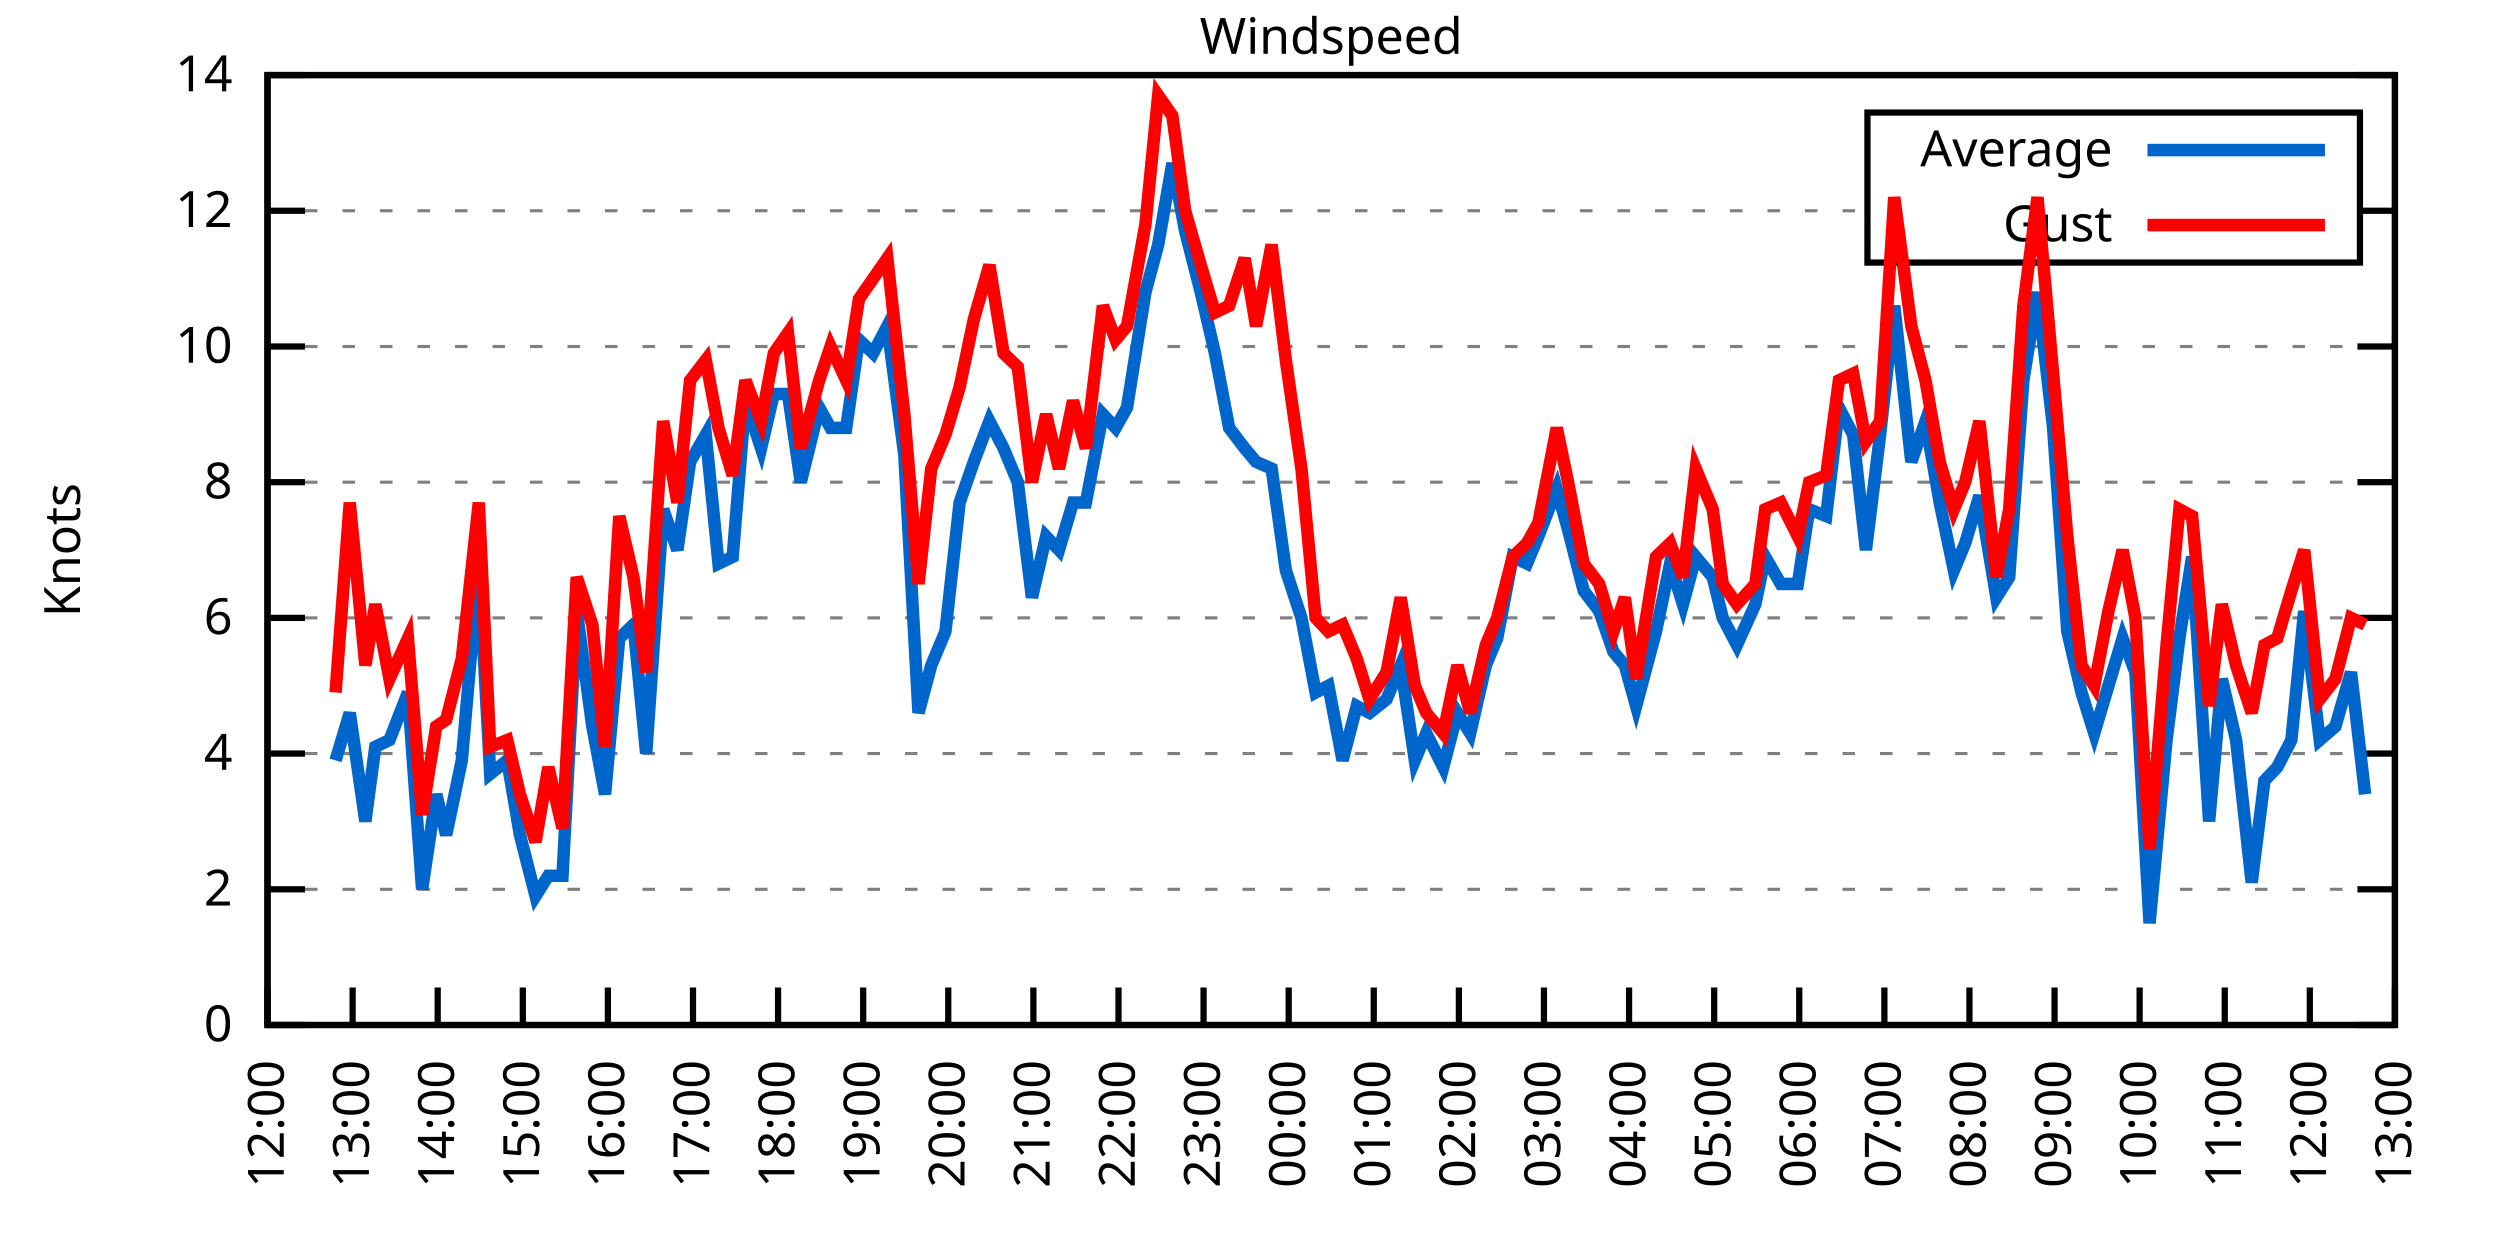
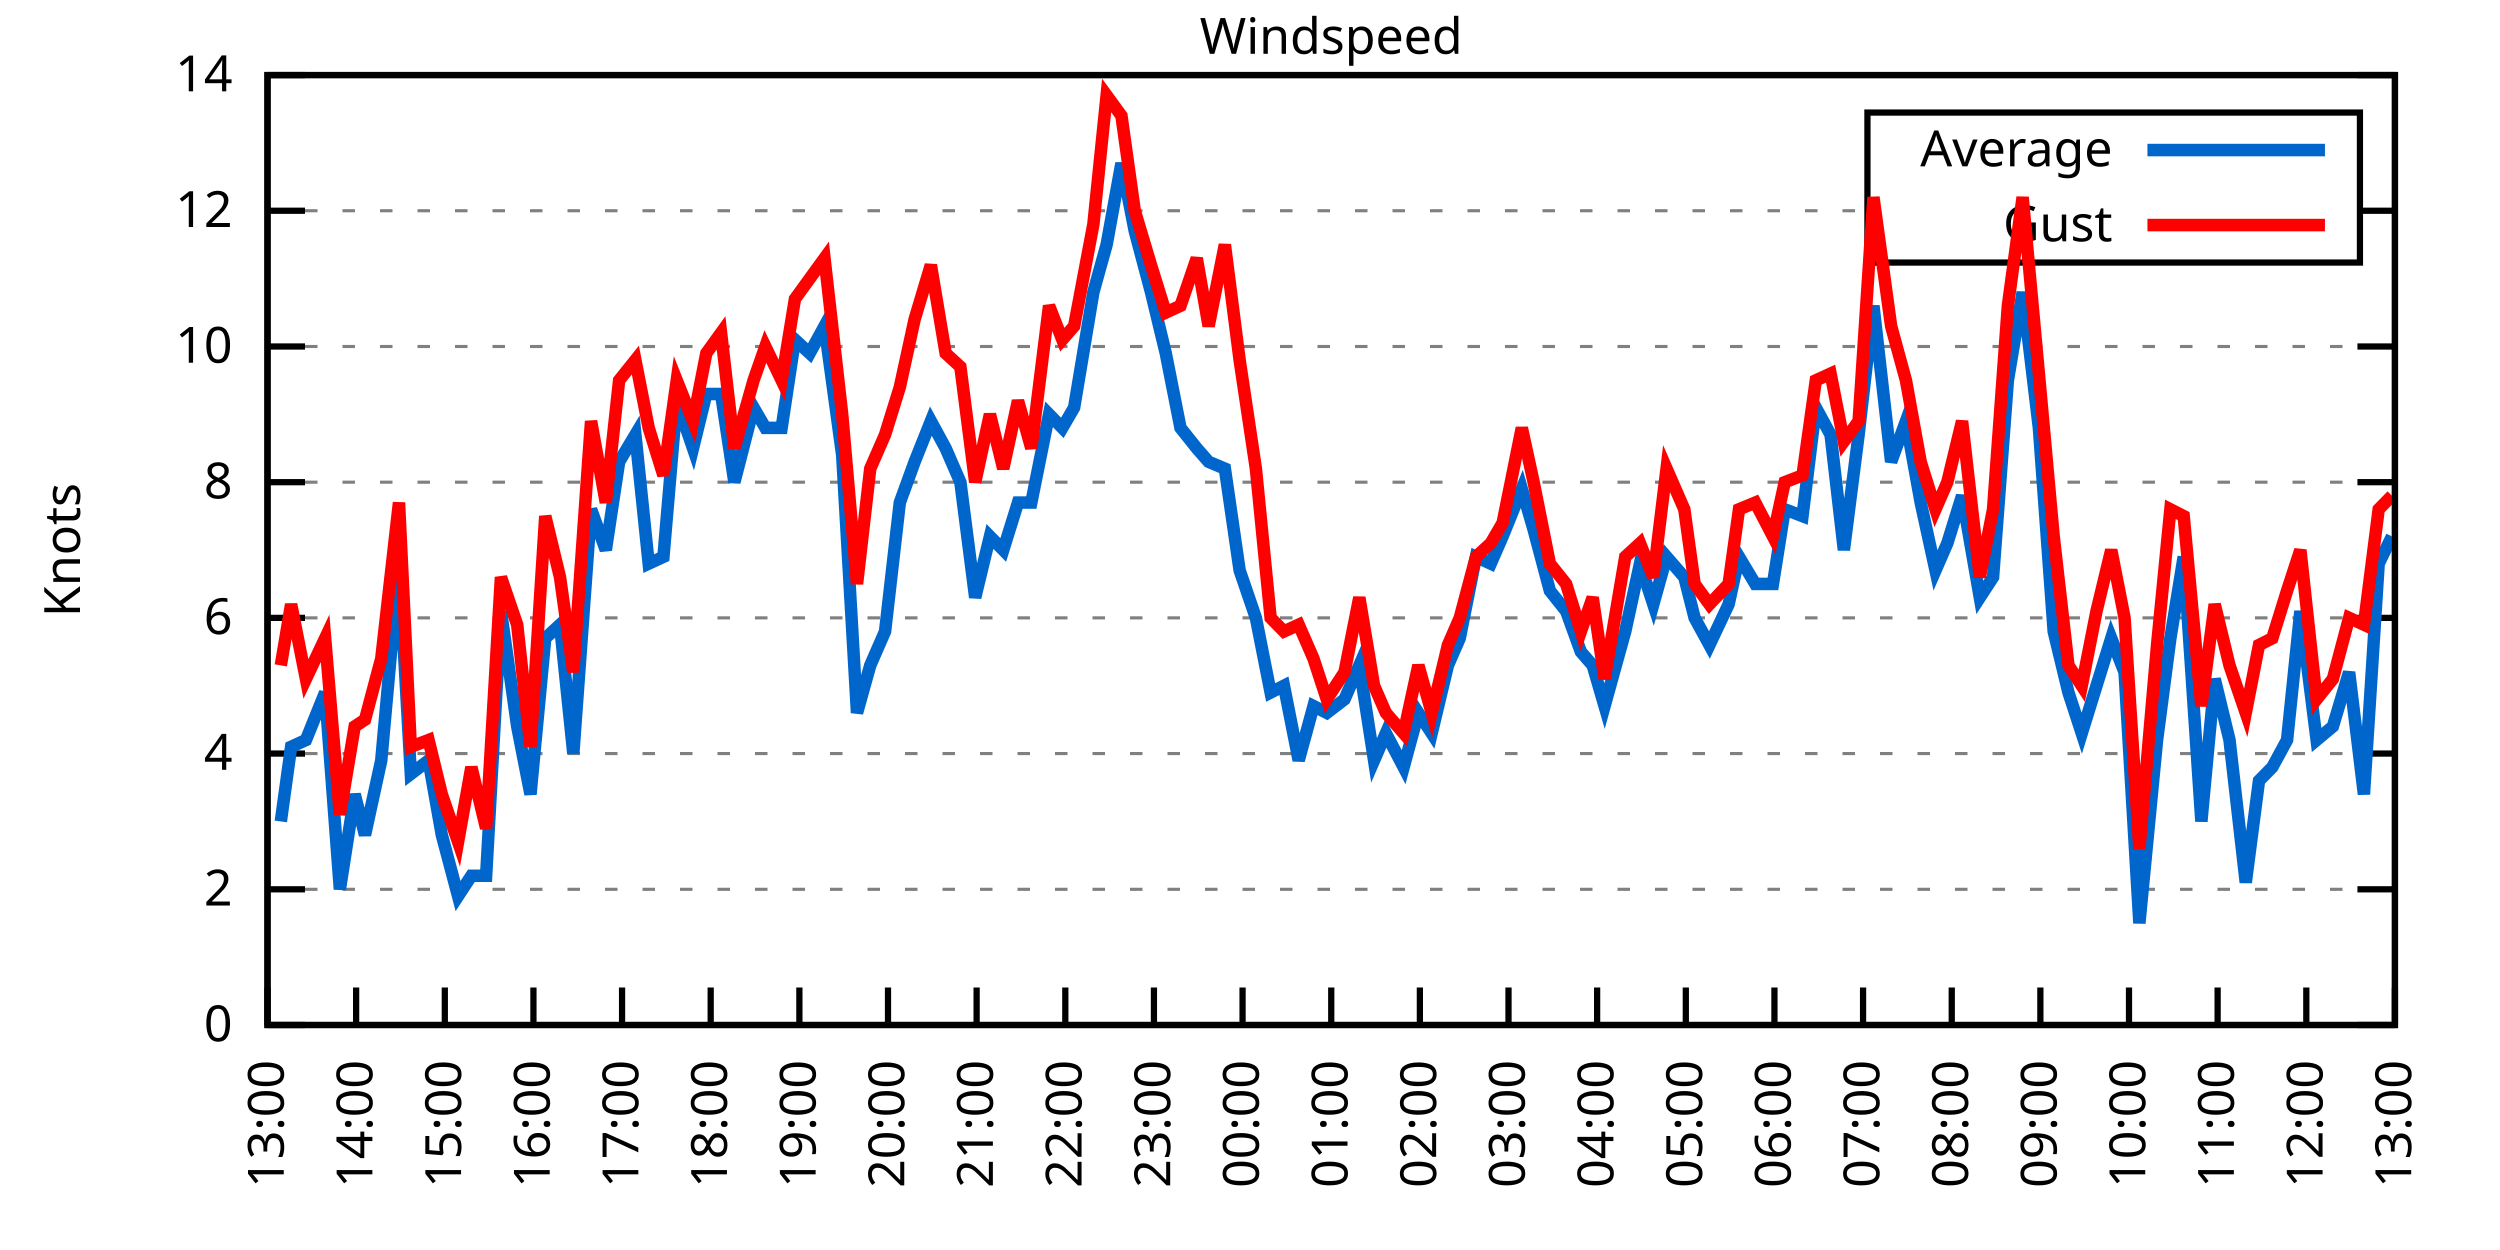
<svg xmlns="http://www.w3.org/2000/svg" xmlns:xlink="http://www.w3.org/1999/xlink" width="400" height="200" viewBox="0 0 400 200">
  <g id="gnuplot_canvas">
    <rect x="0" y="0" width="400" height="200" fill="none" />
    <defs>
      <circle id="gpDot" r="0.5" stroke-width="0.5" stroke="currentColor" />
      <path id="gpPt0" stroke-width="0.333" stroke="currentColor" d="M-1,0 h2 M0,-1 v2" />
      <path id="gpPt1" stroke-width="0.333" stroke="currentColor" d="M-1,-1 L1,1 M1,-1 L-1,1" />
      <path id="gpPt2" stroke-width="0.333" stroke="currentColor" d="M-1,0 L1,0 M0,-1 L0,1 M-1,-1 L1,1 M-1,1 L1,-1" />
      <rect id="gpPt3" stroke-width="0.333" stroke="currentColor" x="-1" y="-1" width="2" height="2" />
      <rect id="gpPt4" stroke-width="0.333" stroke="currentColor" fill="currentColor" x="-1" y="-1" width="2" height="2" />
      <circle id="gpPt5" stroke-width="0.333" stroke="currentColor" cx="0" cy="0" r="1" />
      <use xlink:href="#gpPt5" id="gpPt6" fill="currentColor" stroke="none" />
      <path id="gpPt7" stroke-width="0.333" stroke="currentColor" d="M0,-1.33 L-1.33,0.67 L1.33,0.67 z" />
      <use xlink:href="#gpPt7" id="gpPt8" fill="currentColor" stroke="none" />
      <use xlink:href="#gpPt7" id="gpPt9" stroke="currentColor" transform="rotate(180)" />
      <use xlink:href="#gpPt9" id="gpPt10" fill="currentColor" stroke="none" />
      <use xlink:href="#gpPt3" id="gpPt11" stroke="currentColor" transform="rotate(45)" />
      <use xlink:href="#gpPt11" id="gpPt12" fill="currentColor" stroke="none" />
      <path id="gpPt13" stroke-width="0.333" stroke="currentColor" d="M0,1.330 L1.265,0.411 L0.782,-1.067 L-0.782,-1.076 L-1.265,0.411 z" />
      <use xlink:href="#gpPt13" id="gpPt14" fill="currentColor" stroke="none" />
      <filter id="textbox" filterUnits="objectBoundingBox" x="0" y="0" height="1" width="1">
        <feFlood flood-color="white" flood-opacity="1" result="bgnd" />
        <feComposite in="SourceGraphic" in2="bgnd" operator="atop" />
      </filter>
      <filter id="greybox" filterUnits="objectBoundingBox" x="0" y="0" height="1" width="1">
        <feFlood flood-color="lightgrey" flood-opacity="1" result="grey" />
        <feComposite in="SourceGraphic" in2="grey" operator="atop" />
      </filter>
    </defs>
    <g fill="none" color="white" stroke="currentColor" stroke-width="1.00" stroke-linecap="butt" stroke-linejoin="miter">
</g>
    <g fill="none" color="black" stroke="currentColor" stroke-width="1.00" stroke-linecap="butt" stroke-linejoin="miter">
      <g stroke="none" shape-rendering="crispEdges">
        <polygon fill="rgb(255, 255, 255)" points="42.80,164.00 383.18,164.00 383.18,12.02 42.80,12.02 " />
      </g>
    </g>
    <g fill="none" color="black" stroke="currentColor" stroke-width="1.00" stroke-linecap="butt" stroke-linejoin="miter">
</g>
    <g fill="none" color="black" stroke="black" stroke-width="0.50" stroke-linecap="butt" stroke-linejoin="miter">
</g>
    <g fill="none" color="gray" stroke="currentColor" stroke-width="0.50" stroke-linecap="butt" stroke-linejoin="miter">
      <path stroke="gray" stroke-dasharray="2,4" class="gridline" d="M42.80,164.00 L383.19,164.00  " />
    </g>
    <g fill="none" color="gray" stroke="gray" stroke-width="1.00" stroke-linecap="butt" stroke-linejoin="miter">
</g>
    <g fill="none" color="black" stroke="currentColor" stroke-width="1.00" stroke-linecap="butt" stroke-linejoin="miter">
      <path stroke="black" d="M42.80,164.00 L48.80,164.00 M383.19,164.00 L377.19,164.00  " />
      <g transform="translate(37.20,166.60)" stroke="none" fill="black" font-family="Sans" font-size="8.00" text-anchor="end">
        <text>
          <tspan font-family="Sans"> 0</tspan>
        </text>
      </g>
    </g>
    <g fill="none" color="black" stroke="currentColor" stroke-width="1.00" stroke-linecap="butt" stroke-linejoin="miter">
</g>
    <g fill="none" color="black" stroke="black" stroke-width="0.50" stroke-linecap="butt" stroke-linejoin="miter">
</g>
    <g fill="none" color="gray" stroke="currentColor" stroke-width="0.50" stroke-linecap="butt" stroke-linejoin="miter">
      <path stroke="gray" stroke-dasharray="2,4" class="gridline" d="M42.80,142.29 L383.19,142.29  " />
    </g>
    <g fill="none" color="gray" stroke="gray" stroke-width="1.00" stroke-linecap="butt" stroke-linejoin="miter">
</g>
    <g fill="none" color="black" stroke="currentColor" stroke-width="1.00" stroke-linecap="butt" stroke-linejoin="miter">
      <path stroke="black" d="M42.80,142.29 L48.80,142.29 M383.19,142.29 L377.19,142.29  " />
      <g transform="translate(37.20,144.89)" stroke="none" fill="black" font-family="Sans" font-size="8.00" text-anchor="end">
        <text>
          <tspan font-family="Sans"> 2</tspan>
        </text>
      </g>
    </g>
    <g fill="none" color="black" stroke="currentColor" stroke-width="1.00" stroke-linecap="butt" stroke-linejoin="miter">
</g>
    <g fill="none" color="black" stroke="black" stroke-width="0.50" stroke-linecap="butt" stroke-linejoin="miter">
</g>
    <g fill="none" color="gray" stroke="currentColor" stroke-width="0.50" stroke-linecap="butt" stroke-linejoin="miter">
      <path stroke="gray" stroke-dasharray="2,4" class="gridline" d="M42.80,120.57 L383.19,120.57  " />
    </g>
    <g fill="none" color="gray" stroke="gray" stroke-width="1.00" stroke-linecap="butt" stroke-linejoin="miter">
</g>
    <g fill="none" color="black" stroke="currentColor" stroke-width="1.00" stroke-linecap="butt" stroke-linejoin="miter">
      <path stroke="black" d="M42.80,120.57 L48.80,120.57 M383.19,120.57 L377.19,120.57  " />
      <g transform="translate(37.20,123.17)" stroke="none" fill="black" font-family="Sans" font-size="8.00" text-anchor="end">
        <text>
          <tspan font-family="Sans"> 4</tspan>
        </text>
      </g>
    </g>
    <g fill="none" color="black" stroke="currentColor" stroke-width="1.00" stroke-linecap="butt" stroke-linejoin="miter">
</g>
    <g fill="none" color="black" stroke="black" stroke-width="0.50" stroke-linecap="butt" stroke-linejoin="miter">
</g>
    <g fill="none" color="gray" stroke="currentColor" stroke-width="0.50" stroke-linecap="butt" stroke-linejoin="miter">
      <path stroke="gray" stroke-dasharray="2,4" class="gridline" d="M42.80,98.86 L383.19,98.86  " />
    </g>
    <g fill="none" color="gray" stroke="gray" stroke-width="1.00" stroke-linecap="butt" stroke-linejoin="miter">
</g>
    <g fill="none" color="black" stroke="currentColor" stroke-width="1.00" stroke-linecap="butt" stroke-linejoin="miter">
      <path stroke="black" d="M42.80,98.86 L48.80,98.86 M383.19,98.86 L377.19,98.86  " />
      <g transform="translate(37.20,101.46)" stroke="none" fill="black" font-family="Sans" font-size="8.00" text-anchor="end">
        <text>
          <tspan font-family="Sans"> 6</tspan>
        </text>
      </g>
    </g>
    <g fill="none" color="black" stroke="currentColor" stroke-width="1.00" stroke-linecap="butt" stroke-linejoin="miter">
</g>
    <g fill="none" color="black" stroke="black" stroke-width="0.50" stroke-linecap="butt" stroke-linejoin="miter">
</g>
    <g fill="none" color="gray" stroke="currentColor" stroke-width="0.50" stroke-linecap="butt" stroke-linejoin="miter">
      <path stroke="gray" stroke-dasharray="2,4" class="gridline" d="M42.80,77.15 L383.19,77.15  " />
    </g>
    <g fill="none" color="gray" stroke="gray" stroke-width="1.00" stroke-linecap="butt" stroke-linejoin="miter">
</g>
    <g fill="none" color="black" stroke="currentColor" stroke-width="1.00" stroke-linecap="butt" stroke-linejoin="miter">
      <path stroke="black" d="M42.80,77.15 L48.80,77.15 M383.19,77.15 L377.19,77.15  " />
      <g transform="translate(37.20,79.75)" stroke="none" fill="black" font-family="Sans" font-size="8.00" text-anchor="end">
        <text>
          <tspan font-family="Sans"> 8</tspan>
        </text>
      </g>
    </g>
    <g fill="none" color="black" stroke="currentColor" stroke-width="1.00" stroke-linecap="butt" stroke-linejoin="miter">
</g>
    <g fill="none" color="black" stroke="black" stroke-width="0.50" stroke-linecap="butt" stroke-linejoin="miter">
</g>
    <g fill="none" color="gray" stroke="currentColor" stroke-width="0.50" stroke-linecap="butt" stroke-linejoin="miter">
      <path stroke="gray" stroke-dasharray="2,4" class="gridline" d="M42.80,55.44 L383.19,55.44  " />
    </g>
    <g fill="none" color="gray" stroke="gray" stroke-width="1.00" stroke-linecap="butt" stroke-linejoin="miter">
</g>
    <g fill="none" color="black" stroke="currentColor" stroke-width="1.00" stroke-linecap="butt" stroke-linejoin="miter">
      <path stroke="black" d="M42.80,55.44 L48.80,55.44 M383.19,55.44 L377.19,55.44  " />
      <g transform="translate(37.20,58.04)" stroke="none" fill="black" font-family="Sans" font-size="8.00" text-anchor="end">
        <text>
          <tspan font-family="Sans"> 10</tspan>
        </text>
      </g>
    </g>
    <g fill="none" color="black" stroke="currentColor" stroke-width="1.00" stroke-linecap="butt" stroke-linejoin="miter">
</g>
    <g fill="none" color="black" stroke="black" stroke-width="0.50" stroke-linecap="butt" stroke-linejoin="miter">
</g>
    <g fill="none" color="gray" stroke="currentColor" stroke-width="0.50" stroke-linecap="butt" stroke-linejoin="miter">
      <path stroke="gray" stroke-dasharray="2,4" class="gridline" d="M42.80,33.72 L298.79,33.72 M377.59,33.72 L383.19,33.72  " />
    </g>
    <g fill="none" color="gray" stroke="gray" stroke-width="1.00" stroke-linecap="butt" stroke-linejoin="miter">
</g>
    <g fill="none" color="black" stroke="currentColor" stroke-width="1.00" stroke-linecap="butt" stroke-linejoin="miter">
      <path stroke="black" d="M42.80,33.72 L48.80,33.72 M383.19,33.72 L377.19,33.72  " />
      <g transform="translate(37.20,36.32)" stroke="none" fill="black" font-family="Sans" font-size="8.00" text-anchor="end">
        <text>
          <tspan font-family="Sans"> 12</tspan>
        </text>
      </g>
    </g>
    <g fill="none" color="black" stroke="currentColor" stroke-width="1.00" stroke-linecap="butt" stroke-linejoin="miter">
</g>
    <g fill="none" color="black" stroke="black" stroke-width="0.50" stroke-linecap="butt" stroke-linejoin="miter">
</g>
    <g fill="none" color="gray" stroke="currentColor" stroke-width="0.50" stroke-linecap="butt" stroke-linejoin="miter">
      <path stroke="gray" stroke-dasharray="2,4" class="gridline" d="M42.80,12.01 L383.19,12.01  " />
    </g>
    <g fill="none" color="gray" stroke="gray" stroke-width="1.00" stroke-linecap="butt" stroke-linejoin="miter">
</g>
    <g fill="none" color="black" stroke="currentColor" stroke-width="1.00" stroke-linecap="butt" stroke-linejoin="miter">
      <path stroke="black" d="M42.80,12.01 L48.80,12.01 M383.19,12.01 L377.19,12.01  " />
      <g transform="translate(37.20,14.61)" stroke="none" fill="black" font-family="Sans" font-size="8.00" text-anchor="end">
        <text>
          <tspan font-family="Sans"> 14</tspan>
        </text>
      </g>
    </g>
    <g fill="none" color="black" stroke="currentColor" stroke-width="1.00" stroke-linecap="butt" stroke-linejoin="miter">
      <path stroke="black" d="M42.80,164.00 L42.80,158.00  " />
      <g transform="translate(45.40,169.60) rotate(270.00)" stroke="none" fill="black" font-family="Sans" font-size="8.00" text-anchor="end">
        <text>
-           <tspan font-family="Sans">12:00</tspan>
-         </text>
-       </g>
-     </g>
-     <g fill="none" color="black" stroke="currentColor" stroke-width="1.00" stroke-linecap="butt" stroke-linejoin="miter">
-       <path stroke="black" d="M56.42,164.00 L56.42,158.00  " />
-       <g transform="translate(59.02,169.60) rotate(270.00)" stroke="none" fill="black" font-family="Sans" font-size="8.00" text-anchor="end">
-         <text>
          <tspan font-family="Sans">13:00</tspan>
        </text>
      </g>
    </g>
    <g fill="none" color="black" stroke="currentColor" stroke-width="1.00" stroke-linecap="butt" stroke-linejoin="miter">
-       <path stroke="black" d="M70.03,164.00 L70.03,158.00  " />
-       <g transform="translate(72.63,169.60) rotate(270.00)" stroke="none" fill="black" font-family="Sans" font-size="8.00" text-anchor="end">
+       <path stroke="black" d="M56.98,164.00 L56.98,158.00  " />
+       <g transform="translate(59.58,169.60) rotate(270.00)" stroke="none" fill="black" font-family="Sans" font-size="8.00" text-anchor="end">
        <text>
          <tspan font-family="Sans">14:00</tspan>
        </text>
      </g>
    </g>
    <g fill="none" color="black" stroke="currentColor" stroke-width="1.00" stroke-linecap="butt" stroke-linejoin="miter">
-       <path stroke="black" d="M83.65,164.00 L83.65,158.00  " />
-       <g transform="translate(86.25,169.60) rotate(270.00)" stroke="none" fill="black" font-family="Sans" font-size="8.00" text-anchor="end">
+       <path stroke="black" d="M71.17,164.00 L71.17,158.00  " />
+       <g transform="translate(73.77,169.60) rotate(270.00)" stroke="none" fill="black" font-family="Sans" font-size="8.00" text-anchor="end">
        <text>
          <tspan font-family="Sans">15:00</tspan>
        </text>
      </g>
    </g>
    <g fill="none" color="black" stroke="currentColor" stroke-width="1.00" stroke-linecap="butt" stroke-linejoin="miter">
-       <path stroke="black" d="M97.26,164.00 L97.26,158.00  " />
-       <g transform="translate(99.86,169.60) rotate(270.00)" stroke="none" fill="black" font-family="Sans" font-size="8.00" text-anchor="end">
+       <path stroke="black" d="M85.35,164.00 L85.35,158.00  " />
+       <g transform="translate(87.95,169.60) rotate(270.00)" stroke="none" fill="black" font-family="Sans" font-size="8.00" text-anchor="end">
        <text>
          <tspan font-family="Sans">16:00</tspan>
        </text>
      </g>
    </g>
    <g fill="none" color="black" stroke="currentColor" stroke-width="1.00" stroke-linecap="butt" stroke-linejoin="miter">
-       <path stroke="black" d="M110.88,164.00 L110.88,158.00  " />
-       <g transform="translate(113.48,169.60) rotate(270.00)" stroke="none" fill="black" font-family="Sans" font-size="8.00" text-anchor="end">
+       <path stroke="black" d="M99.53,164.00 L99.53,158.00  " />
+       <g transform="translate(102.13,169.60) rotate(270.00)" stroke="none" fill="black" font-family="Sans" font-size="8.00" text-anchor="end">
        <text>
          <tspan font-family="Sans">17:00</tspan>
        </text>
      </g>
    </g>
    <g fill="none" color="black" stroke="currentColor" stroke-width="1.00" stroke-linecap="butt" stroke-linejoin="miter">
-       <path stroke="black" d="M124.49,164.00 L124.49,158.00  " />
-       <g transform="translate(127.09,169.60) rotate(270.00)" stroke="none" fill="black" font-family="Sans" font-size="8.00" text-anchor="end">
+       <path stroke="black" d="M113.71,164.00 L113.71,158.00  " />
+       <g transform="translate(116.31,169.60) rotate(270.00)" stroke="none" fill="black" font-family="Sans" font-size="8.00" text-anchor="end">
        <text>
          <tspan font-family="Sans">18:00</tspan>
        </text>
      </g>
    </g>
    <g fill="none" color="black" stroke="currentColor" stroke-width="1.00" stroke-linecap="butt" stroke-linejoin="miter">
-       <path stroke="black" d="M138.11,164.00 L138.11,158.00  " />
-       <g transform="translate(140.71,169.60) rotate(270.00)" stroke="none" fill="black" font-family="Sans" font-size="8.00" text-anchor="end">
+       <path stroke="black" d="M127.90,164.00 L127.90,158.00  " />
+       <g transform="translate(130.50,169.60) rotate(270.00)" stroke="none" fill="black" font-family="Sans" font-size="8.00" text-anchor="end">
        <text>
          <tspan font-family="Sans">19:00</tspan>
        </text>
      </g>
    </g>
    <g fill="none" color="black" stroke="currentColor" stroke-width="1.00" stroke-linecap="butt" stroke-linejoin="miter">
-       <path stroke="black" d="M151.72,164.00 L151.72,158.00  " />
-       <g transform="translate(154.32,169.60) rotate(270.00)" stroke="none" fill="black" font-family="Sans" font-size="8.00" text-anchor="end">
+       <path stroke="black" d="M142.08,164.00 L142.08,158.00  " />
+       <g transform="translate(144.68,169.60) rotate(270.00)" stroke="none" fill="black" font-family="Sans" font-size="8.00" text-anchor="end">
        <text>
          <tspan font-family="Sans">20:00</tspan>
        </text>
      </g>
    </g>
    <g fill="none" color="black" stroke="currentColor" stroke-width="1.00" stroke-linecap="butt" stroke-linejoin="miter">
-       <path stroke="black" d="M165.34,164.00 L165.34,158.00  " />
-       <g transform="translate(167.94,169.60) rotate(270.00)" stroke="none" fill="black" font-family="Sans" font-size="8.00" text-anchor="end">
+       <path stroke="black" d="M156.26,164.00 L156.26,158.00  " />
+       <g transform="translate(158.86,169.60) rotate(270.00)" stroke="none" fill="black" font-family="Sans" font-size="8.00" text-anchor="end">
        <text>
          <tspan font-family="Sans">21:00</tspan>
        </text>
      </g>
    </g>
    <g fill="none" color="black" stroke="currentColor" stroke-width="1.00" stroke-linecap="butt" stroke-linejoin="miter">
-       <path stroke="black" d="M178.96,164.00 L178.96,158.00  " />
-       <g transform="translate(181.56,169.60) rotate(270.00)" stroke="none" fill="black" font-family="Sans" font-size="8.00" text-anchor="end">
+       <path stroke="black" d="M170.45,164.00 L170.45,158.00  " />
+       <g transform="translate(173.05,169.60) rotate(270.00)" stroke="none" fill="black" font-family="Sans" font-size="8.00" text-anchor="end">
        <text>
          <tspan font-family="Sans">22:00</tspan>
        </text>
      </g>
    </g>
    <g fill="none" color="black" stroke="currentColor" stroke-width="1.00" stroke-linecap="butt" stroke-linejoin="miter">
-       <path stroke="black" d="M192.57,164.00 L192.57,158.00  " />
-       <g transform="translate(195.17,169.60) rotate(270.00)" stroke="none" fill="black" font-family="Sans" font-size="8.00" text-anchor="end">
+       <path stroke="black" d="M184.63,164.00 L184.63,158.00  " />
+       <g transform="translate(187.23,169.60) rotate(270.00)" stroke="none" fill="black" font-family="Sans" font-size="8.00" text-anchor="end">
        <text>
          <tspan font-family="Sans">23:00</tspan>
        </text>
      </g>
    </g>
    <g fill="none" color="black" stroke="currentColor" stroke-width="1.00" stroke-linecap="butt" stroke-linejoin="miter">
-       <path stroke="black" d="M206.19,164.00 L206.19,158.00  " />
-       <g transform="translate(208.79,169.60) rotate(270.00)" stroke="none" fill="black" font-family="Sans" font-size="8.00" text-anchor="end">
+       <path stroke="black" d="M198.81,164.00 L198.81,158.00  " />
+       <g transform="translate(201.41,169.60) rotate(270.00)" stroke="none" fill="black" font-family="Sans" font-size="8.00" text-anchor="end">
        <text>
          <tspan font-family="Sans">00:00</tspan>
        </text>
      </g>
    </g>
    <g fill="none" color="black" stroke="currentColor" stroke-width="1.00" stroke-linecap="butt" stroke-linejoin="miter">
-       <path stroke="black" d="M219.80,164.00 L219.80,158.00  " />
-       <g transform="translate(222.40,169.60) rotate(270.00)" stroke="none" fill="black" font-family="Sans" font-size="8.00" text-anchor="end">
+       <path stroke="black" d="M213.00,164.00 L213.00,158.00  " />
+       <g transform="translate(215.60,169.60) rotate(270.00)" stroke="none" fill="black" font-family="Sans" font-size="8.00" text-anchor="end">
        <text>
          <tspan font-family="Sans">01:00</tspan>
        </text>
      </g>
    </g>
    <g fill="none" color="black" stroke="currentColor" stroke-width="1.00" stroke-linecap="butt" stroke-linejoin="miter">
-       <path stroke="black" d="M233.42,164.00 L233.42,158.00  " />
-       <g transform="translate(236.02,169.60) rotate(270.00)" stroke="none" fill="black" font-family="Sans" font-size="8.00" text-anchor="end">
+       <path stroke="black" d="M227.18,164.00 L227.18,158.00  " />
+       <g transform="translate(229.78,169.60) rotate(270.00)" stroke="none" fill="black" font-family="Sans" font-size="8.00" text-anchor="end">
        <text>
          <tspan font-family="Sans">02:00</tspan>
        </text>
      </g>
    </g>
    <g fill="none" color="black" stroke="currentColor" stroke-width="1.00" stroke-linecap="butt" stroke-linejoin="miter">
-       <path stroke="black" d="M247.03,164.00 L247.03,158.00  " />
-       <g transform="translate(249.63,169.60) rotate(270.00)" stroke="none" fill="black" font-family="Sans" font-size="8.00" text-anchor="end">
+       <path stroke="black" d="M241.36,164.00 L241.36,158.00  " />
+       <g transform="translate(243.96,169.60) rotate(270.00)" stroke="none" fill="black" font-family="Sans" font-size="8.00" text-anchor="end">
        <text>
          <tspan font-family="Sans">03:00</tspan>
        </text>
      </g>
    </g>
    <g fill="none" color="black" stroke="currentColor" stroke-width="1.00" stroke-linecap="butt" stroke-linejoin="miter">
-       <path stroke="black" d="M260.65,164.00 L260.65,158.00  " />
-       <g transform="translate(263.25,169.60) rotate(270.00)" stroke="none" fill="black" font-family="Sans" font-size="8.00" text-anchor="end">
+       <path stroke="black" d="M255.54,164.00 L255.54,158.00  " />
+       <g transform="translate(258.14,169.60) rotate(270.00)" stroke="none" fill="black" font-family="Sans" font-size="8.00" text-anchor="end">
        <text>
          <tspan font-family="Sans">04:00</tspan>
        </text>
      </g>
    </g>
    <g fill="none" color="black" stroke="currentColor" stroke-width="1.00" stroke-linecap="butt" stroke-linejoin="miter">
-       <path stroke="black" d="M274.27,164.00 L274.27,158.00  " />
-       <g transform="translate(276.87,169.60) rotate(270.00)" stroke="none" fill="black" font-family="Sans" font-size="8.00" text-anchor="end">
+       <path stroke="black" d="M269.73,164.00 L269.73,158.00  " />
+       <g transform="translate(272.33,169.60) rotate(270.00)" stroke="none" fill="black" font-family="Sans" font-size="8.00" text-anchor="end">
        <text>
          <tspan font-family="Sans">05:00</tspan>
        </text>
      </g>
    </g>
    <g fill="none" color="black" stroke="currentColor" stroke-width="1.00" stroke-linecap="butt" stroke-linejoin="miter">
-       <path stroke="black" d="M287.88,164.00 L287.88,158.00  " />
-       <g transform="translate(290.48,169.60) rotate(270.00)" stroke="none" fill="black" font-family="Sans" font-size="8.00" text-anchor="end">
+       <path stroke="black" d="M283.91,164.00 L283.91,158.00  " />
+       <g transform="translate(286.51,169.60) rotate(270.00)" stroke="none" fill="black" font-family="Sans" font-size="8.00" text-anchor="end">
        <text>
          <tspan font-family="Sans">06:00</tspan>
        </text>
      </g>
    </g>
    <g fill="none" color="black" stroke="currentColor" stroke-width="1.00" stroke-linecap="butt" stroke-linejoin="miter">
-       <path stroke="black" d="M301.50,164.00 L301.50,158.00  " />
-       <g transform="translate(304.10,169.60) rotate(270.00)" stroke="none" fill="black" font-family="Sans" font-size="8.00" text-anchor="end">
+       <path stroke="black" d="M298.09,164.00 L298.09,158.00  " />
+       <g transform="translate(300.69,169.60) rotate(270.00)" stroke="none" fill="black" font-family="Sans" font-size="8.00" text-anchor="end">
        <text>
          <tspan font-family="Sans">07:00</tspan>
        </text>
      </g>
    </g>
    <g fill="none" color="black" stroke="currentColor" stroke-width="1.00" stroke-linecap="butt" stroke-linejoin="miter">
-       <path stroke="black" d="M315.11,164.00 L315.11,158.00  " />
-       <g transform="translate(317.71,169.60) rotate(270.00)" stroke="none" fill="black" font-family="Sans" font-size="8.00" text-anchor="end">
+       <path stroke="black" d="M312.28,164.00 L312.28,158.00  " />
+       <g transform="translate(314.88,169.60) rotate(270.00)" stroke="none" fill="black" font-family="Sans" font-size="8.00" text-anchor="end">
        <text>
          <tspan font-family="Sans">08:00</tspan>
        </text>
      </g>
    </g>
    <g fill="none" color="black" stroke="currentColor" stroke-width="1.00" stroke-linecap="butt" stroke-linejoin="miter">
-       <path stroke="black" d="M328.73,164.00 L328.73,158.00  " />
-       <g transform="translate(331.33,169.60) rotate(270.00)" stroke="none" fill="black" font-family="Sans" font-size="8.00" text-anchor="end">
+       <path stroke="black" d="M326.46,164.00 L326.46,158.00  " />
+       <g transform="translate(329.06,169.60) rotate(270.00)" stroke="none" fill="black" font-family="Sans" font-size="8.00" text-anchor="end">
        <text>
          <tspan font-family="Sans">09:00</tspan>
        </text>
      </g>
    </g>
    <g fill="none" color="black" stroke="currentColor" stroke-width="1.00" stroke-linecap="butt" stroke-linejoin="miter">
-       <path stroke="black" d="M342.34,164.00 L342.34,158.00  " />
-       <g transform="translate(344.94,169.60) rotate(270.00)" stroke="none" fill="black" font-family="Sans" font-size="8.00" text-anchor="end">
+       <path stroke="black" d="M340.64,164.00 L340.64,158.00  " />
+       <g transform="translate(343.24,169.60) rotate(270.00)" stroke="none" fill="black" font-family="Sans" font-size="8.00" text-anchor="end">
        <text>
          <tspan font-family="Sans">10:00</tspan>
        </text>
      </g>
    </g>
    <g fill="none" color="black" stroke="currentColor" stroke-width="1.00" stroke-linecap="butt" stroke-linejoin="miter">
-       <path stroke="black" d="M355.96,164.00 L355.96,158.00  " />
-       <g transform="translate(358.56,169.60) rotate(270.00)" stroke="none" fill="black" font-family="Sans" font-size="8.00" text-anchor="end">
+       <path stroke="black" d="M354.82,164.00 L354.82,158.00  " />
+       <g transform="translate(357.42,169.60) rotate(270.00)" stroke="none" fill="black" font-family="Sans" font-size="8.00" text-anchor="end">
        <text>
          <tspan font-family="Sans">11:00</tspan>
        </text>
      </g>
    </g>
    <g fill="none" color="black" stroke="currentColor" stroke-width="1.00" stroke-linecap="butt" stroke-linejoin="miter">
-       <path stroke="black" d="M369.57,164.00 L369.57,158.00  " />
-       <g transform="translate(372.17,169.60) rotate(270.00)" stroke="none" fill="black" font-family="Sans" font-size="8.00" text-anchor="end">
+       <path stroke="black" d="M369.01,164.00 L369.01,158.00  " />
+       <g transform="translate(371.61,169.60) rotate(270.00)" stroke="none" fill="black" font-family="Sans" font-size="8.00" text-anchor="end">
        <text>
          <tspan font-family="Sans">12:00</tspan>
        </text>
      </g>
    </g>
    <g fill="none" color="black" stroke="currentColor" stroke-width="1.00" stroke-linecap="butt" stroke-linejoin="miter">
      <path stroke="black" d="M383.19,164.00 L383.19,158.00  " />
      <g transform="translate(385.79,169.60) rotate(270.00)" stroke="none" fill="black" font-family="Sans" font-size="8.00" text-anchor="end">
        <text>
          <tspan font-family="Sans">13:00</tspan>
        </text>
      </g>
    </g>
    <g fill="none" color="black" stroke="currentColor" stroke-width="1.00" stroke-linecap="butt" stroke-linejoin="miter">
</g>
    <g fill="none" color="black" stroke="currentColor" stroke-width="1.00" stroke-linecap="butt" stroke-linejoin="miter">
      <path stroke="black" d="M42.80,12.01 L42.80,164.00 L383.19,164.00 L383.19,12.01 L42.80,12.01 Z  " />
    </g>
    <g fill="none" color="black" stroke="currentColor" stroke-width="1.00" stroke-linecap="butt" stroke-linejoin="miter">
</g>
    <g fill="none" color="black" stroke="currentColor" stroke-width="1.00" stroke-linecap="butt" stroke-linejoin="miter">
      <path stroke="black" d="M298.79,42.01 L298.79,18.01 L377.59,18.01 L377.59,42.01 L298.79,42.01 Z  " />
    </g>
    <g id="Windspeed_plot_1">
      <g fill="none" color="white" stroke="black" stroke-width="2.00" stroke-linecap="butt" stroke-linejoin="miter">
</g>
      <g fill="none" color="black" stroke="currentColor" stroke-width="2.00" stroke-linecap="butt" stroke-linejoin="miter">
        <g transform="translate(337.99,26.61)" stroke="none" fill="black" font-family="Sans" font-size="8.00" text-anchor="end">
          <text>
            <tspan font-family="Sans">Average</tspan>
          </text>
        </g>
      </g>
      <g fill="none" color="black" stroke="currentColor" stroke-width="2.00" stroke-linecap="butt" stroke-linejoin="miter">
-         <path stroke="rgb(  0, 102, 204)" d="M343.59,24.01 L371.99,24.01 M53.69,121.66 L55.96,114.06 L58.46,131.43 L60.05,119.49 L62.32,118.40 L65.27,110.80   L67.54,142.29 L69.80,127.09 L71.39,133.60 L73.89,121.66 L76.61,90.18 L78.43,123.83 L81.15,121.66 L83.19,133.60   L85.69,143.37 L87.73,140.12 L90.00,140.12 L92.27,97.78 L94.77,116.23 L96.81,127.09 L99.08,102.12 L101.35,99.95   L103.39,120.57 L106.11,81.49 L108.38,88.00 L110.42,73.89 L112.92,69.55 L114.96,90.18 L117.23,89.09 L119.27,64.12   L121.77,71.72 L123.81,63.04 L126.08,63.04 L128.12,77.15 L131.07,65.21 L132.89,68.46 L135.39,68.46 L137.43,54.35   L139.70,56.52 L141.97,52.18 L144.69,72.81 L146.96,114.06 L149.00,106.46 L151.27,101.03 L153.54,80.41 L155.81,73.89   L158.31,67.38 L160.57,71.72 L162.84,77.15 L165.11,95.60 L167.38,85.83 L169.43,88.00 L171.69,80.41 L173.74,80.41   L176.46,66.29 L178.50,68.46 L180.32,65.21 L183.27,46.75 L185.31,39.15 L187.58,26.12 L189.62,36.98 L192.12,46.75   L194.39,56.52 L196.66,68.46 L199.15,71.72 L200.97,73.89 L203.46,74.98 L205.73,91.26 L208.23,98.86 L210.50,110.80   L212.54,109.72 L214.81,121.66 L217.08,112.97 L219.12,114.06 L221.85,111.89 L224.11,106.46 L226.38,121.66 L228.20,117.32   L230.92,122.75 L233.19,114.06 L235.23,117.32 L237.73,106.46 L239.55,102.12 L242.04,89.09 L244.31,90.18 L246.13,85.83   L249.08,78.23 L250.89,84.75 L253.39,94.52 L255.88,97.78 L258.15,104.29 L259.97,106.46 L261.78,112.97 L264.96,101.03   L267.23,90.18 L269.27,96.69 L271.32,89.09 L274.04,92.35 L275.63,98.86 L277.90,103.20 L280.85,96.69 L282.43,89.09   L284.93,93.43 L287.65,93.43 L289.47,81.49 L292.19,82.58 L294.23,65.21 L296.50,69.55 L298.55,88.00 L300.82,69.55   L303.08,48.92 L305.81,73.89 L308.08,67.38 L310.35,80.41 L312.62,91.26 L314.43,86.92 L316.70,79.32 L319.42,95.60   L321.47,92.35 L323.74,60.86 L326.00,46.75 L328.50,68.46 L330.77,101.03 L333.04,110.80 L335.08,117.32 L337.35,109.72   L339.62,102.12 L341.66,107.55 L343.93,147.72 L346.65,118.40 L348.70,102.12 L350.74,89.09 L353.46,131.43 L355.50,108.63   L357.77,118.40 L360.27,141.20 L362.31,124.92 L364.36,122.75 L366.62,118.40 L368.67,97.78 L371.16,118.40 L373.66,116.23   L376.16,107.55 L378.42,127.09  " />
+         <path stroke="rgb(  0, 102, 204)" d="M343.59,24.01 L371.99,24.01 M44.93,131.43 L46.58,119.49 L48.95,118.40 L52.02,110.80 L54.38,142.29 L56.75,127.09   L58.40,133.60 L61.00,121.66 L63.84,90.18 L65.73,123.83 L68.57,121.66 L70.69,133.60 L73.29,143.37 L75.42,140.12   L77.78,140.12 L80.15,97.78 L82.75,116.23 L84.88,127.09 L87.24,102.12 L89.60,99.95 L91.73,120.57 L94.57,81.49   L96.93,88.00 L99.06,73.89 L101.66,69.55 L103.79,90.18 L106.15,89.09 L108.28,64.12 L110.88,71.72 L113.01,63.04   L115.37,63.04 L117.50,77.15 L120.57,65.21 L122.46,68.46 L125.06,68.46 L127.19,54.35 L129.55,56.52 L131.92,52.18   L134.75,72.81 L137.12,114.06 L139.24,106.46 L141.61,101.03 L143.97,80.41 L146.34,73.89 L148.94,67.38 L151.30,71.72   L153.66,77.15 L156.03,95.60 L158.39,85.83 L160.52,88.00 L162.88,80.41 L165.01,80.41 L167.85,66.29 L169.97,68.46   L171.86,65.21 L174.94,46.75 L177.06,39.15 L179.43,26.12 L181.56,36.98 L184.16,46.75 L186.52,56.52 L188.88,68.46   L191.48,71.72 L193.38,73.89 L195.98,74.98 L198.34,91.26 L200.94,98.86 L203.30,110.80 L205.43,109.72 L207.79,121.66   L210.16,112.97 L212.29,114.06 L215.12,111.89 L217.49,106.46 L219.85,121.66 L221.74,117.32 L224.58,122.75 L226.94,114.06   L229.07,117.32 L231.67,106.46 L233.56,102.12 L236.16,89.09 L238.52,90.18 L240.42,85.83 L243.49,78.23 L245.38,84.75   L247.98,94.52 L250.58,97.78 L252.94,104.29 L254.83,106.46 L256.73,112.97 L260.04,101.03 L262.40,90.18 L264.53,96.69   L266.65,89.09 L269.49,92.35 L271.14,98.86 L273.51,103.20 L276.58,96.69 L278.24,89.09 L280.84,93.43 L283.67,93.43   L285.56,81.49 L288.40,82.58 L290.53,65.21 L292.89,69.55 L295.02,88.00 L297.38,69.55 L299.75,48.92 L302.58,73.89   L304.95,67.38 L307.31,80.41 L309.68,91.26 L311.57,86.92 L313.93,79.32 L316.77,95.60 L318.89,92.35 L321.26,60.86   L323.62,46.75 L326.22,68.46 L328.59,101.03 L330.95,110.80 L333.08,117.32 L335.44,109.72 L337.80,102.12 L339.93,107.55   L342.30,147.72 L345.13,118.40 L347.26,102.12 L349.39,89.09 L352.22,131.43 L354.35,108.63 L356.72,118.40 L359.32,141.20   L361.44,124.92 L363.57,122.75 L365.93,118.40 L368.06,97.78 L370.66,118.40 L373.26,116.23 L375.86,107.55 L378.23,127.09   L380.59,90.18 L382.72,85.83  " />
      </g>
    </g>
    <g id="Windspeed_plot_2">
      <g fill="none" color="black" stroke="currentColor" stroke-width="2.00" stroke-linecap="butt" stroke-linejoin="miter">
        <g transform="translate(337.99,38.61)" stroke="none" fill="black" font-family="Sans" font-size="8.00" text-anchor="end">
          <text>
            <tspan font-family="Sans">Gust</tspan>
          </text>
        </g>
      </g>
      <g fill="none" color="black" stroke="currentColor" stroke-width="2.00" stroke-linecap="butt" stroke-linejoin="miter">
-         <path stroke="rgb(255,   0,   0)" d="M343.59,36.01 L371.99,36.01 M53.69,110.80 L55.96,80.41 L58.46,106.46 L60.05,96.69 L62.32,108.63 L65.27,102.12   L67.54,130.35 L69.80,116.23 L71.39,115.15 L73.89,105.38 L76.61,80.41 L78.43,119.49 L81.15,118.40 L83.19,127.09   L85.69,134.69 L87.73,122.75 L90.00,132.52 L92.27,92.35 L94.77,99.95 L96.81,119.49 L99.08,82.58 L101.35,92.35   L103.39,107.55 L106.11,67.38 L108.38,80.41 L110.42,60.86 L112.92,57.61 L114.96,68.46 L117.23,76.06 L119.27,60.86   L121.77,67.38 L123.81,56.52 L126.08,53.26 L128.12,71.72 L131.07,60.86 L132.89,55.44 L135.39,60.86 L137.43,47.84   L139.70,44.58 L141.97,41.32 L144.69,66.29 L146.96,93.43 L149.00,74.98 L151.27,69.55 L153.54,61.95 L155.81,51.09   L158.31,42.41 L160.57,56.52 L162.84,58.69 L165.11,77.15 L167.38,66.29 L169.43,74.98 L171.69,64.12 L173.74,71.72   L176.46,48.92 L178.50,54.35 L180.32,52.18 L183.27,35.89 L185.31,15.27 L187.58,18.52 L189.62,33.72 L192.12,42.41   L194.39,50.01 L196.66,48.92 L199.15,41.32 L200.97,52.18 L203.46,39.15 L205.73,57.61 L208.23,74.98 L210.50,98.86   L212.54,101.03 L214.81,99.95 L217.08,105.38 L219.12,111.89 L221.85,107.55 L224.11,95.60 L226.38,109.72 L228.20,114.06   L230.92,117.32 L233.19,106.46 L235.23,114.06 L237.73,103.20 L239.55,98.86 L242.04,89.09 L244.31,86.92 L246.13,83.66   L249.08,68.46 L250.89,77.15 L253.39,90.18 L255.88,93.43 L258.15,101.03 L259.97,95.60 L261.78,108.63 L264.96,89.09   L267.23,86.92 L269.27,92.35 L271.32,74.98 L274.04,81.49 L275.63,93.43 L277.90,96.69 L280.85,93.43 L282.43,81.49   L284.93,80.41 L287.65,85.83 L289.47,77.15 L292.19,76.06 L294.23,60.86 L296.50,59.78 L298.55,70.63 L300.82,67.38   L303.08,31.55 L305.81,52.18 L308.08,60.86 L310.35,73.89 L312.62,81.49 L314.43,77.15 L316.70,67.38 L319.42,92.35   L321.47,81.49 L323.74,48.92 L326.00,31.55 L328.50,59.78 L330.77,85.83 L333.04,106.46 L335.08,109.72 L337.35,97.78   L339.62,88.00 L341.66,98.86 L343.93,135.77 L346.65,103.20 L348.70,81.49 L350.74,82.58 L353.46,112.97 L355.50,96.69   L357.77,106.46 L360.27,114.06 L362.31,103.20 L364.36,102.12 L366.62,94.52 L368.67,88.00 L371.16,111.89 L373.66,108.63   L376.16,98.86 L378.42,99.95  " />
+         <path stroke="rgb(255,   0,   0)" d="M343.59,36.01 L371.99,36.01 M44.93,106.46 L46.58,96.69 L48.95,108.63 L52.02,102.12 L54.38,130.35 L56.75,116.23   L58.40,115.15 L61.00,105.38 L63.84,80.41 L65.73,119.49 L68.57,118.40 L70.69,127.09 L73.29,134.69 L75.42,122.75   L77.78,132.52 L80.15,92.35 L82.75,99.95 L84.88,119.49 L87.24,82.58 L89.60,92.35 L91.73,107.55 L94.57,67.38   L96.93,80.41 L99.06,60.86 L101.66,57.61 L103.79,68.46 L106.15,76.06 L108.28,60.86 L110.88,67.38 L113.01,56.52   L115.37,53.26 L117.50,71.72 L120.57,60.86 L122.46,55.44 L125.06,60.86 L127.19,47.84 L129.55,44.58 L131.92,41.32   L134.75,66.29 L137.12,93.43 L139.24,74.98 L141.61,69.55 L143.97,61.95 L146.34,51.09 L148.94,42.41 L151.30,56.52   L153.66,58.69 L156.03,77.15 L158.39,66.29 L160.52,74.98 L162.88,64.12 L165.01,71.72 L167.85,48.92 L169.97,54.35   L171.86,52.18 L174.94,35.89 L177.06,15.27 L179.43,18.52 L181.56,33.72 L184.16,42.41 L186.52,50.01 L188.88,48.92   L191.48,41.32 L193.38,52.18 L195.98,39.15 L198.34,57.61 L200.94,74.98 L203.30,98.86 L205.43,101.03 L207.79,99.95   L210.16,105.38 L212.29,111.89 L215.12,107.55 L217.49,95.60 L219.85,109.72 L221.74,114.06 L224.58,117.32 L226.94,106.46   L229.07,114.06 L231.67,103.20 L233.56,98.86 L236.16,89.09 L238.52,86.92 L240.42,83.66 L243.49,68.46 L245.38,77.15   L247.98,90.18 L250.58,93.43 L252.94,101.03 L254.83,95.60 L256.73,108.63 L260.04,89.09 L262.40,86.92 L264.53,92.35   L266.65,74.98 L269.49,81.49 L271.14,93.43 L273.51,96.69 L276.58,93.43 L278.24,81.49 L280.84,80.41 L283.67,85.83   L285.56,77.15 L288.40,76.06 L290.53,60.86 L292.89,59.78 L295.02,70.63 L297.38,67.38 L299.75,31.55 L302.58,52.18   L304.95,60.86 L307.31,73.89 L309.68,81.49 L311.57,77.15 L313.93,67.38 L316.77,92.35 L318.89,81.49 L321.26,48.92   L323.62,31.55 L326.22,59.78 L328.59,85.83 L330.95,106.46 L333.08,109.72 L335.44,97.78 L337.80,88.00 L339.93,98.86   L342.30,135.77 L345.13,103.20 L347.26,81.49 L349.39,82.58 L352.22,112.97 L354.35,96.69 L356.72,106.46 L359.32,114.06   L361.44,103.20 L363.57,102.12 L365.93,94.52 L368.06,88.00 L370.66,111.89 L373.26,108.63 L375.86,98.86 L378.23,99.95   L380.59,81.49 L382.72,79.32  " />
      </g>
    </g>
    <g fill="none" color="black" stroke="currentColor" stroke-width="2.00" stroke-linecap="butt" stroke-linejoin="miter">
</g>
    <g fill="none" color="black" stroke="black" stroke-width="1.00" stroke-linecap="butt" stroke-linejoin="miter">
</g>
    <g fill="none" color="black" stroke="currentColor" stroke-width="1.00" stroke-linecap="butt" stroke-linejoin="miter">
      <path stroke="black" d="M42.80,12.01 L42.80,164.00 L383.19,164.00 L383.19,12.01 L42.80,12.01 Z  " />
      <g transform="translate(12.80,88.01) rotate(270.00)" stroke="none" fill="black" font-family="Sans" font-size="8.00" text-anchor="middle">
        <text>
          <tspan font-family="Sans">Knots</tspan>
        </text>
      </g>
    </g>
    <g fill="none" color="black" stroke="currentColor" stroke-width="1.00" stroke-linecap="butt" stroke-linejoin="miter">
</g>
    <g fill="none" color="black" stroke="currentColor" stroke-width="1.00" stroke-linecap="butt" stroke-linejoin="miter">
      <g transform="translate(212.99,8.61)" stroke="none" fill="black" font-family="Sans" font-size="8.00" text-anchor="middle">
        <text>
          <tspan font-family="Sans">Windspeed</tspan>
        </text>
      </g>
    </g>
    <g fill="none" color="black" stroke="currentColor" stroke-width="1.00" stroke-linecap="butt" stroke-linejoin="miter">
</g>
  </g>
</svg>
